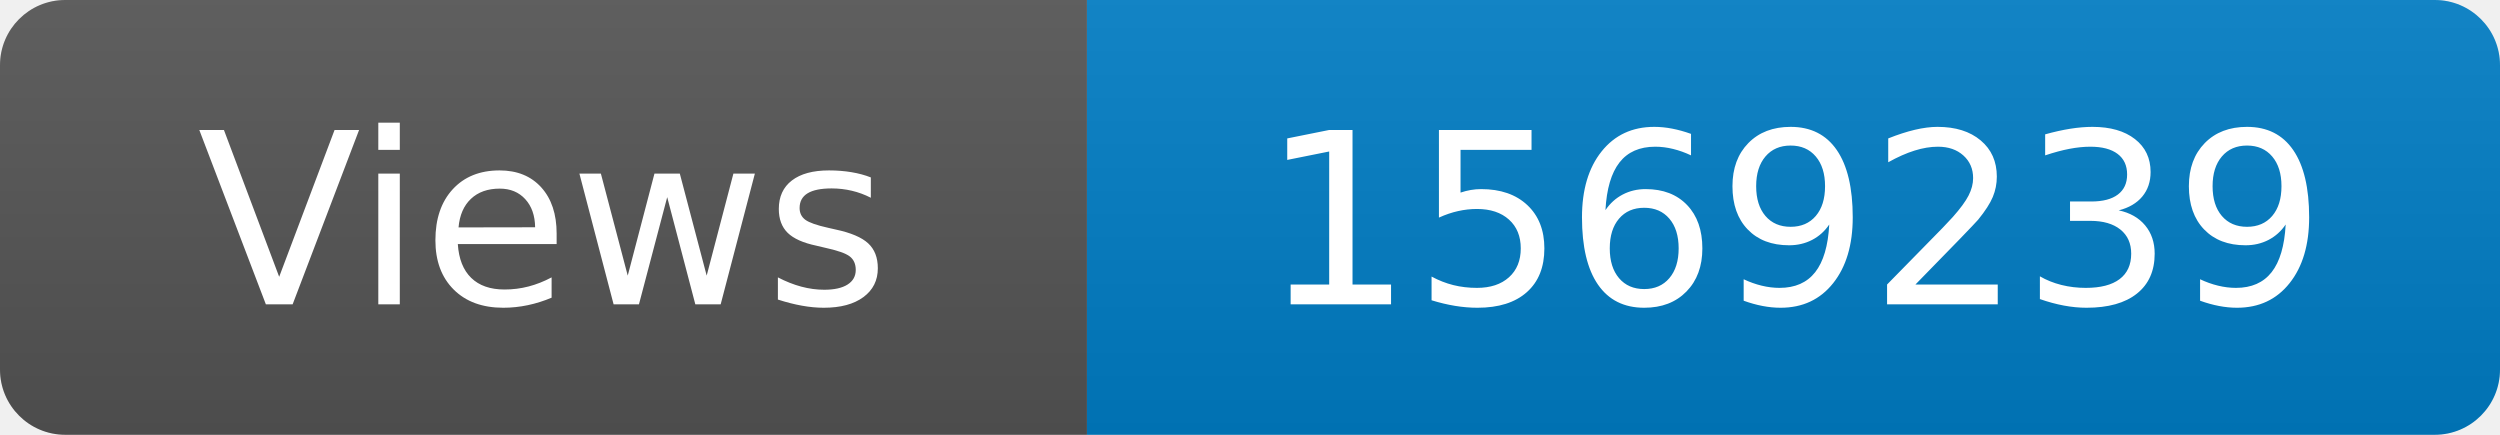
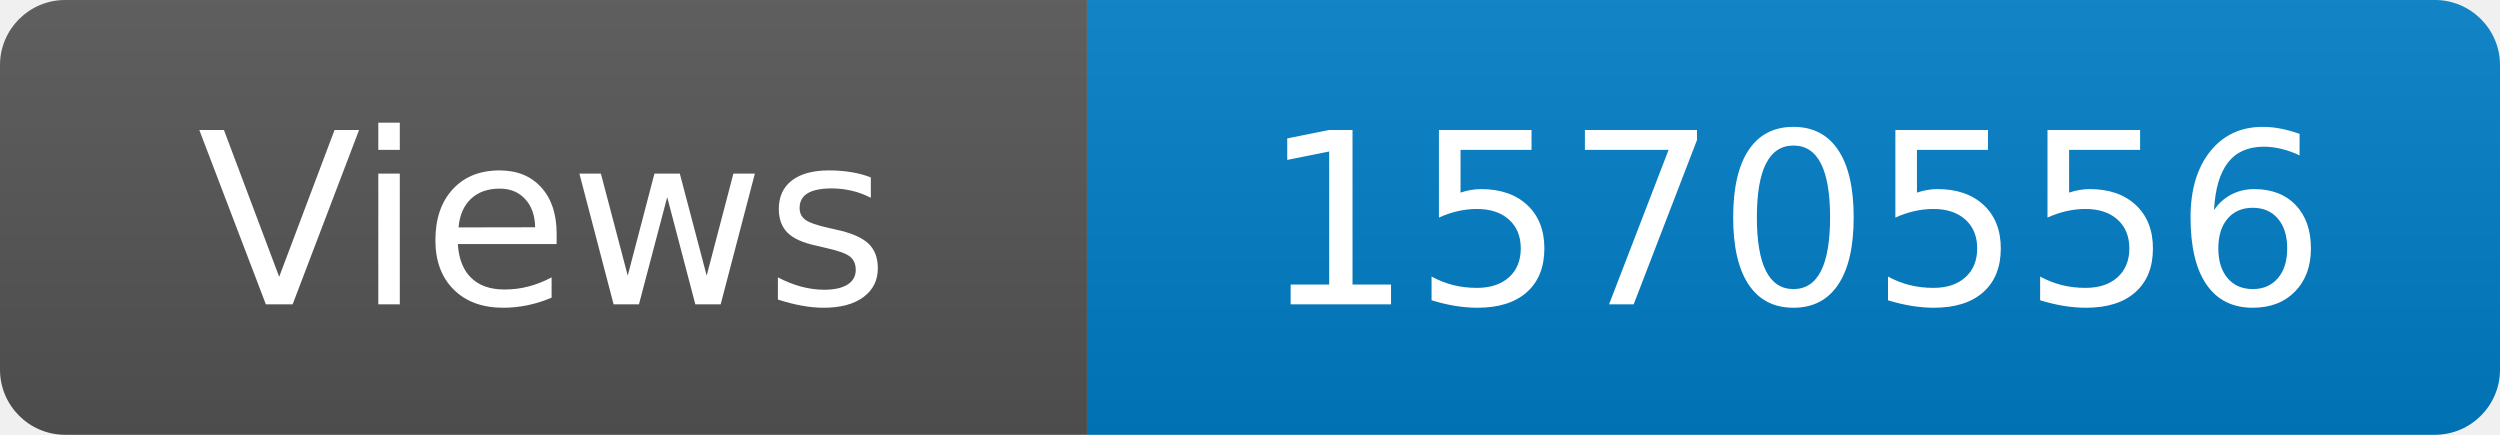
<svg xmlns="http://www.w3.org/2000/svg" width="115" height="20" role="img" aria-label="Maintained?: yes">
  <linearGradient id="s" x2="0" y2="100%">
    <stop offset="0" stop-color="#bbb" stop-opacity=".1" />
    <stop offset="1" stop-opacity=".1" />
  </linearGradient>
  <clipPath id="r">
    <rect width="115" height="20" rx="3" fill="#fff" />
  </clipPath>
  <g clip-path="url(#r)">
    <rect width="50" height="20" fill="#555" />
    <rect x="50" width="160" height="20" fill="#007ec6" />
    <rect width="115" height="20" fill="url(#s)" />
  </g>
  <g fill="#fff" text-anchor="middle" font-family="Verdana,Geneva,DejaVu Sans,sans-serif" font-size="110">
    <text x="250" y="140" transform="scale(.1)" fill="#fff">Views</text>
-     <text x="825" y="140" transform="scale(.1)" fill="#fff">1569239</text>
+     <text x="825" y="140" transform="scale(.1)" fill="#fff">1570556</text>
  </g>
</svg>
